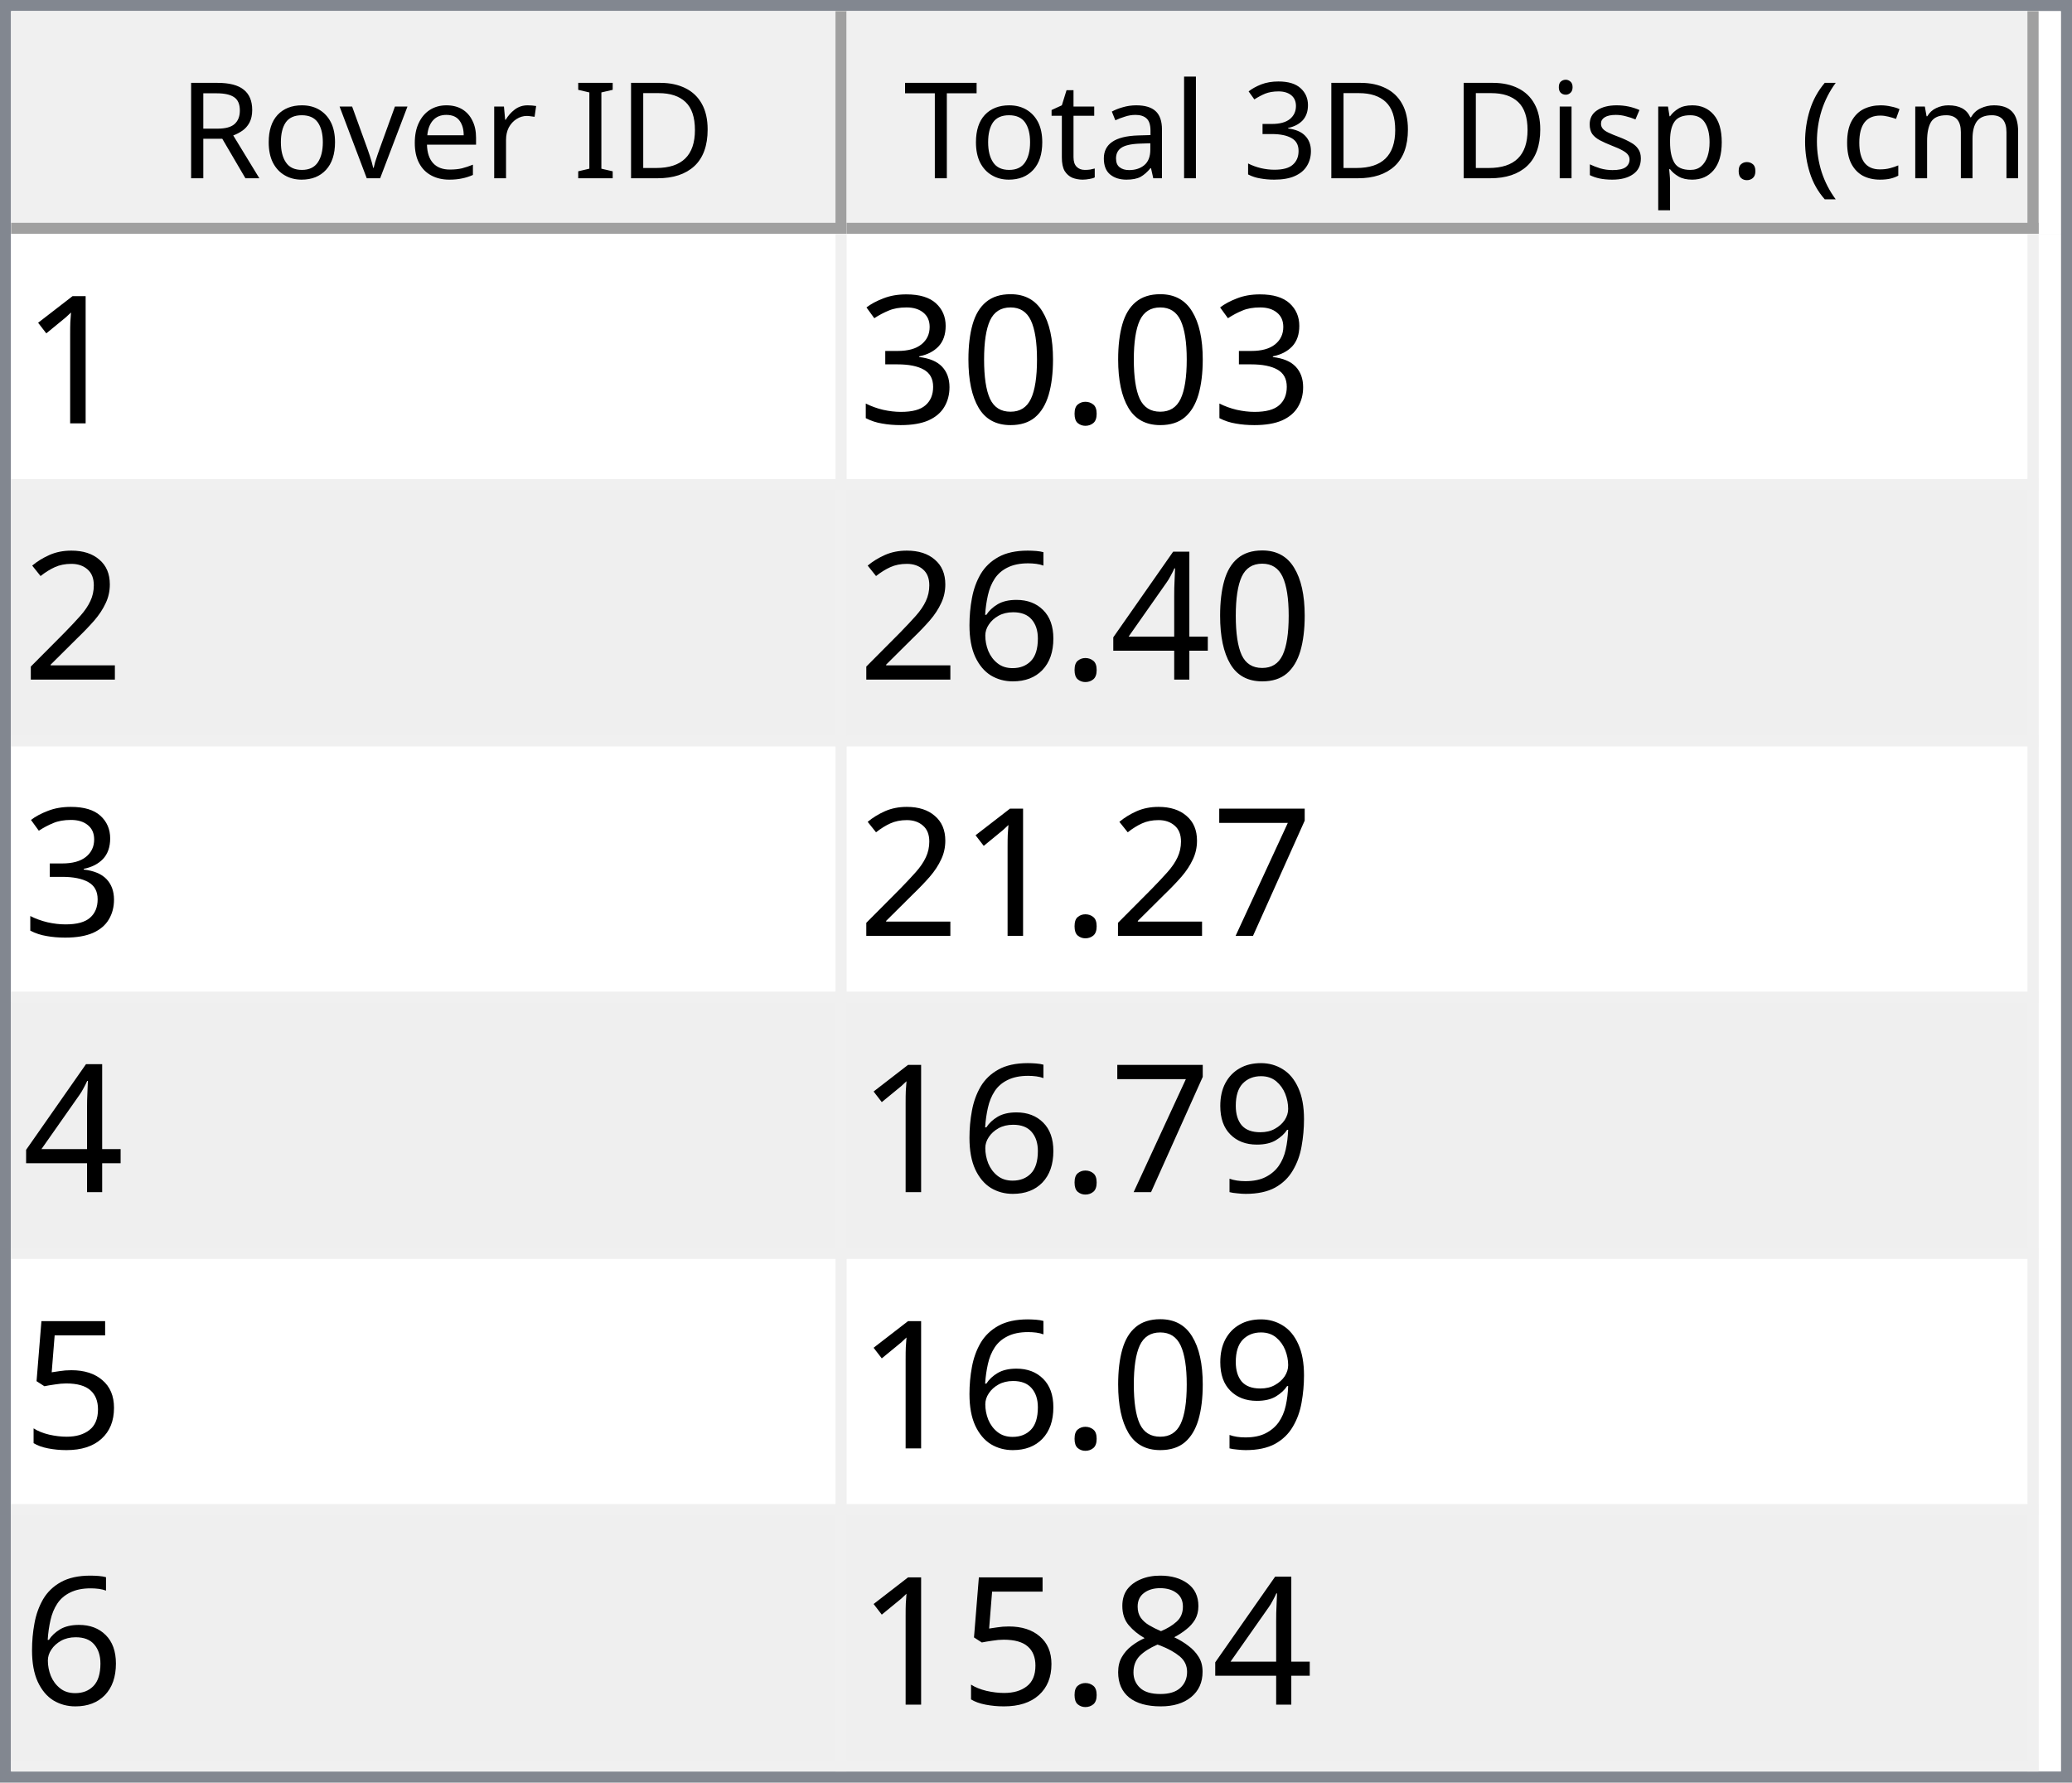
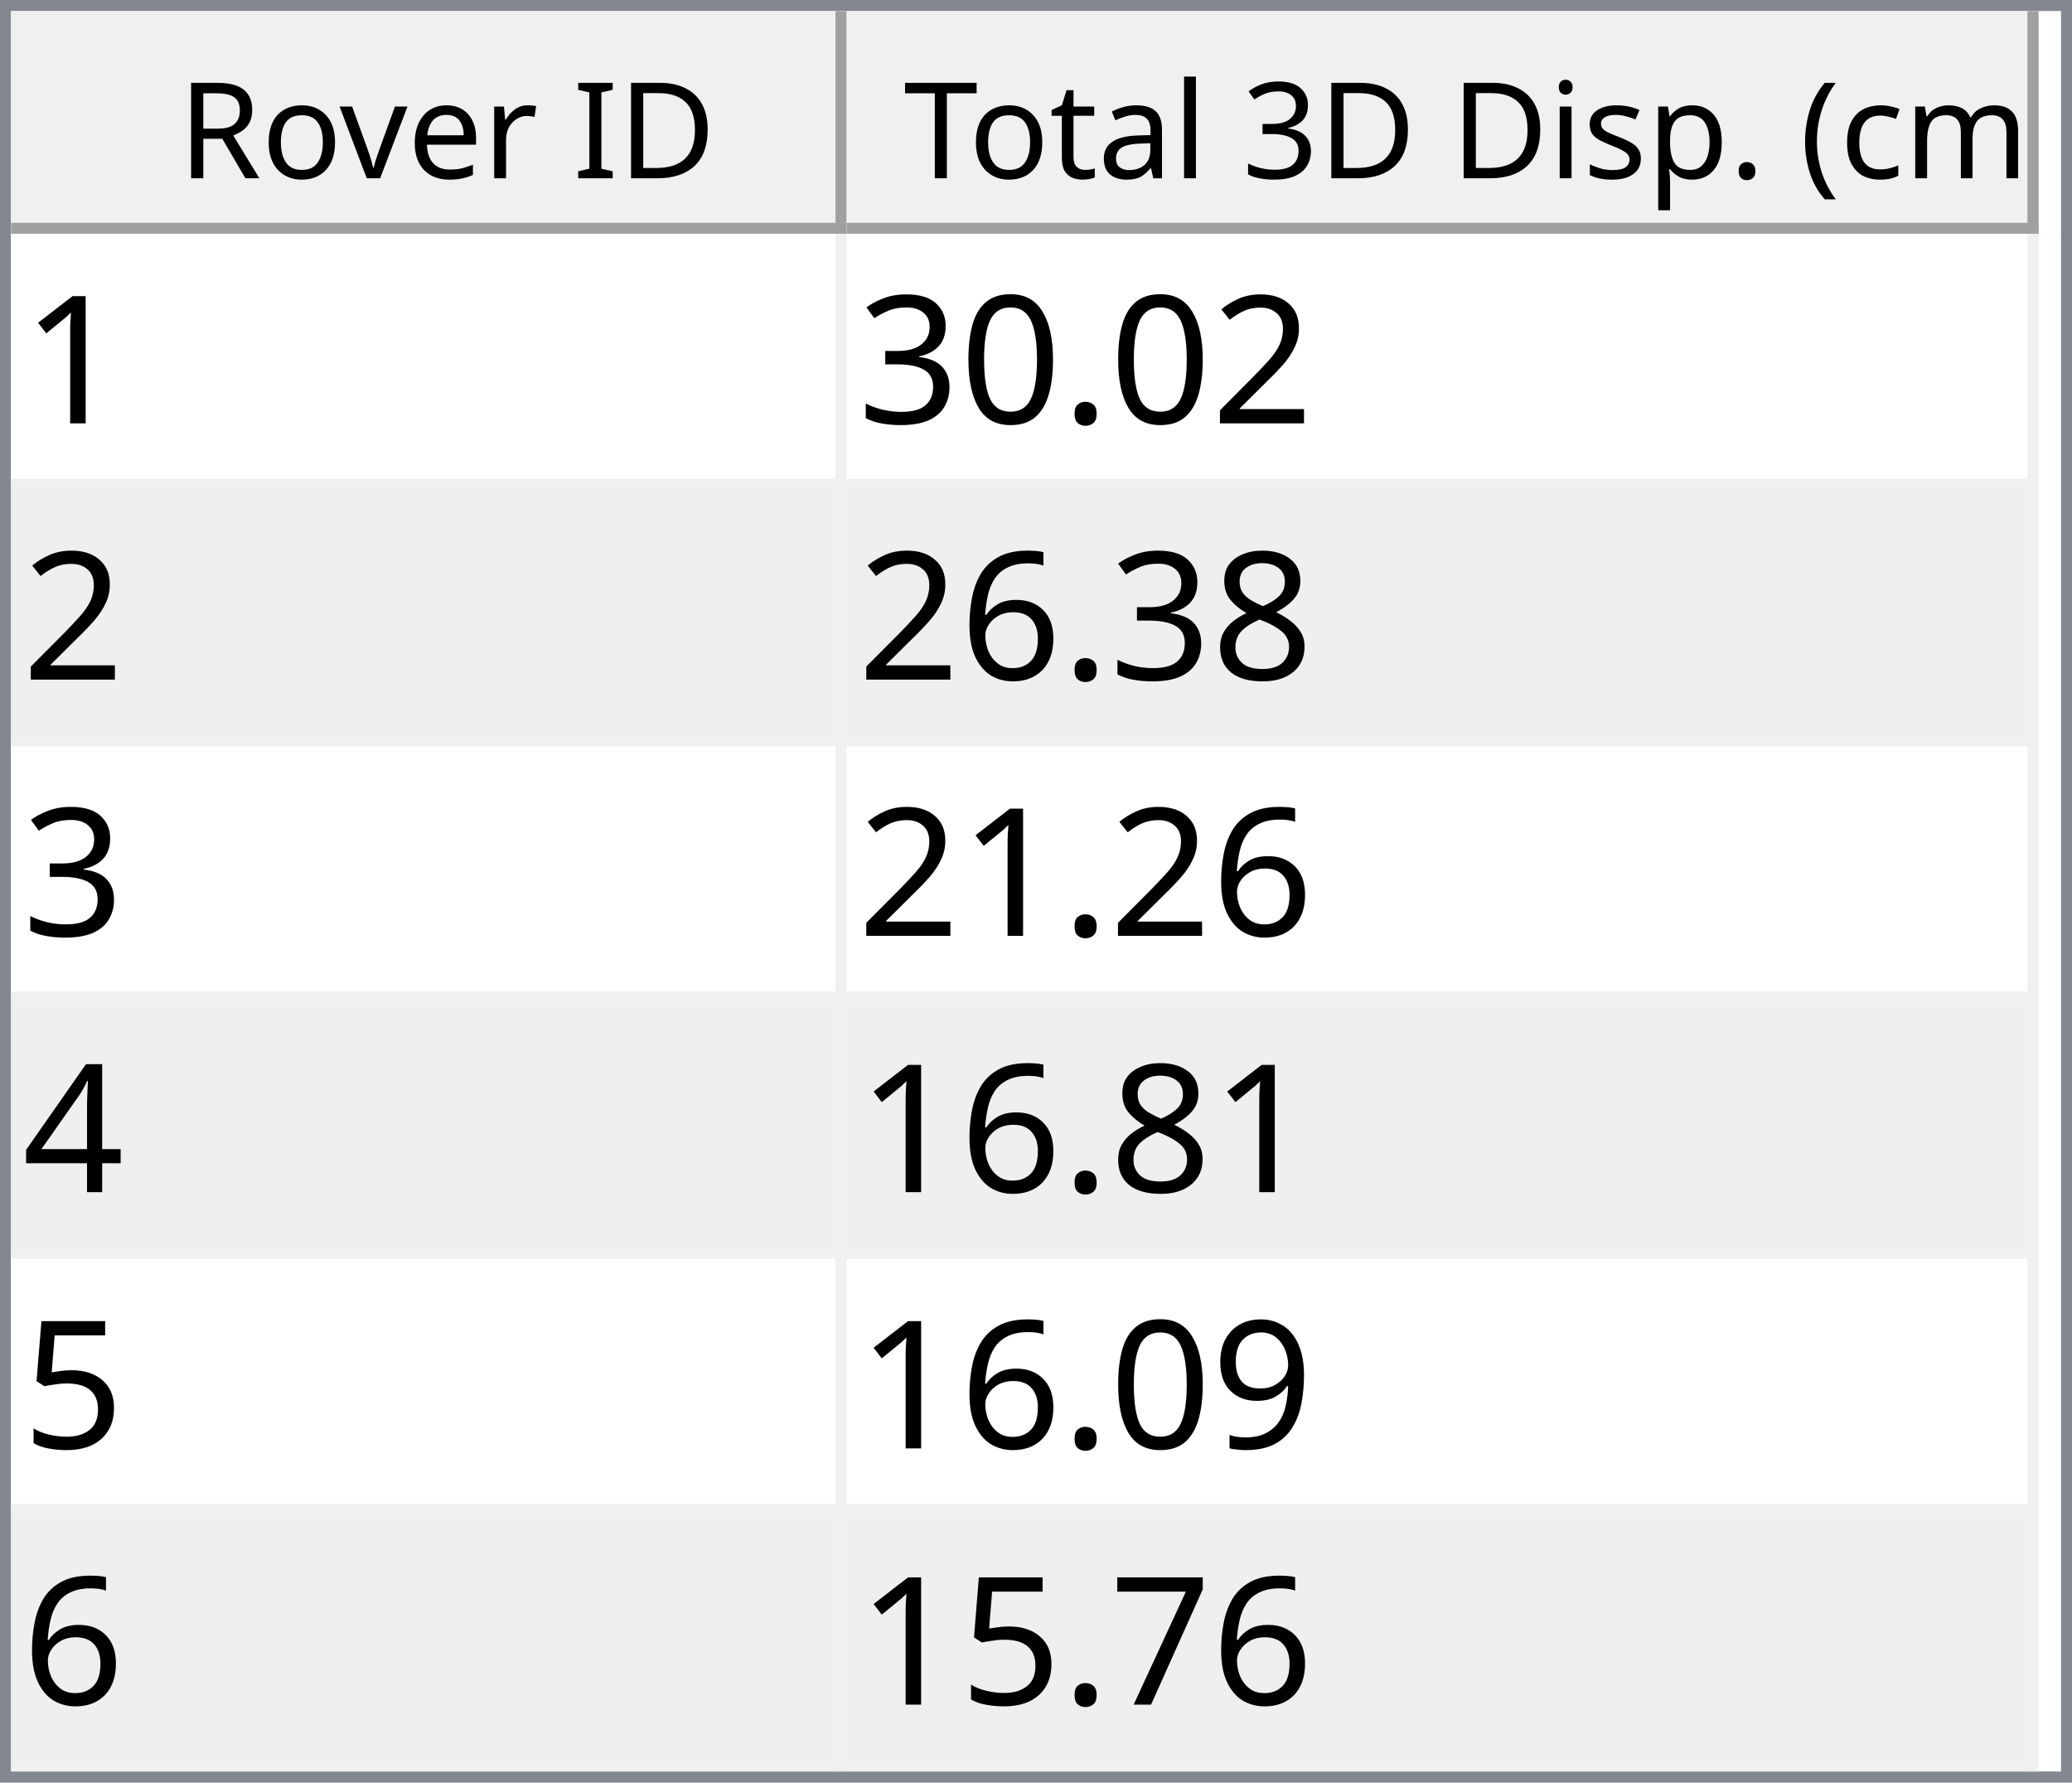
<svg xmlns="http://www.w3.org/2000/svg" style="fill-opacity:1; color-rendering:auto; color-interpolation:auto; text-rendering:auto; stroke:black; stroke-linecap:square; stroke-miterlimit:10; shape-rendering:auto; stroke-opacity:1; fill:black; stroke-dasharray:none; font-weight:normal; stroke-width:1; font-family:'Dialog'; font-style:normal; stroke-linejoin:miter; font-size:12px; stroke-dashoffset:0; image-rendering:auto;" width="186" height="160">
  <defs id="genericDefs" />
  <g>
    <defs id="defs1">
      <clipPath clipPathUnits="userSpaceOnUse" id="clipPath1">
        <path d="M0 0 L186 0 L186 160 L0 160 L0 0 Z" />
      </clipPath>
      <clipPath clipPathUnits="userSpaceOnUse" id="clipPath2">
        <path d="M0 0 L0 160 L186 160 L186 0 Z" />
      </clipPath>
      <clipPath clipPathUnits="userSpaceOnUse" id="clipPath3">
        <path d="M0 0 L0 20 L184 20 L184 0 Z" />
      </clipPath>
      <clipPath clipPathUnits="userSpaceOnUse" id="clipPath4">
        <path d="M0 0 L0 20 L75 20 L75 0 Z" />
      </clipPath>
      <clipPath clipPathUnits="userSpaceOnUse" id="clipPath5">
        <path d="M1 1 L1 19 L74 19 L74 1 Z" />
      </clipPath>
      <clipPath clipPathUnits="userSpaceOnUse" id="clipPath6">
        <path d="M0 0 L0 18 L73 18 L73 0 Z" />
      </clipPath>
      <clipPath clipPathUnits="userSpaceOnUse" id="clipPath7">
        <path d="M-0.5 -0.5 L-0.5 19.5 L74.5 19.5 L74.5 -0.5 Z" />
      </clipPath>
      <clipPath clipPathUnits="userSpaceOnUse" id="clipPath8">
        <path d="M0 0 L0 20 L107 20 L107 0 Z" />
      </clipPath>
      <clipPath clipPathUnits="userSpaceOnUse" id="clipPath9">
        <path d="M1 1 L1 19 L106 19 L106 1 Z" />
      </clipPath>
      <clipPath clipPathUnits="userSpaceOnUse" id="clipPath10">
        <path d="M0 0 L0 18 L105 18 L105 0 Z" />
      </clipPath>
      <clipPath clipPathUnits="userSpaceOnUse" id="clipPath11">
        <path d="M-0.5 -0.5 L-0.5 19.5 L106.5 19.5 L106.5 -0.5 Z" />
      </clipPath>
      <clipPath clipPathUnits="userSpaceOnUse" id="clipPath12">
        <path d="M0 0 L0 138 L184 138 L184 0 Z" />
      </clipPath>
      <clipPath clipPathUnits="userSpaceOnUse" id="clipPath13">
        <path d="M0 0 L0 138 L182 138 L182 0 Z" />
      </clipPath>
      <clipPath clipPathUnits="userSpaceOnUse" id="clipPath14">
        <path d="M-0.5 -0.5 L-0.5 137.5 L181.5 137.5 L181.5 -0.5 Z" />
      </clipPath>
      <clipPath clipPathUnits="userSpaceOnUse" id="clipPath15">
        <path d="M0 0 L0 22 L74 22 L74 0 Z" />
      </clipPath>
      <clipPath clipPathUnits="userSpaceOnUse" id="clipPath16">
        <path d="M0 0 L0 22 L106 22 L106 0 Z" />
      </clipPath>
      <font horiz-adv-x="64.551" id="font1">
        <font-face ascent="107.91" descent="25.098" units-per-em="100" style="font-style:normal; font-family:Segoe UI; font-weight:normal;" />
        <missing-glyph horiz-adv-x="64.551" d="M8.109 0 L8.109 68.266 L56.453 68.266 L56.453 0 L8.109 0 ZM15.328 7.234 L49.219 7.234 L49.219 61.031 L15.328 61.031 L15.328 7.234 Z" />
        <glyph unicode="D" horiz-adv-x="70.117" d="M9.188 0 L9.188 70.016 L28.516 70.016 Q65.531 70.016 65.531 35.891 Q65.531 19.672 55.25 9.836 Q44.969 0 27.734 0 L9.188 0 ZM17.391 62.594 L17.391 7.422 L27.828 7.422 Q41.609 7.422 49.273 14.797 Q56.938 22.172 56.938 35.688 Q56.938 62.594 28.328 62.594 L17.391 62.594 Z" />
        <glyph unicode="I" horiz-adv-x="26.611" d="M17.391 0 L9.188 0 L9.188 70.016 L17.391 70.016 L17.391 0 Z" />
        <glyph unicode=" " horiz-adv-x="27.393" d="" />
        <glyph unicode="r" horiz-adv-x="34.766" d="M34.188 41.891 Q32.078 43.5 28.125 43.5 Q23 43.5 19.555 38.672 Q16.109 33.844 16.109 25.484 L16.109 0 L8.109 0 L8.109 50 L16.109 50 L16.109 39.703 L16.312 39.703 Q18.016 44.969 21.531 47.922 Q25.047 50.875 29.391 50.875 Q32.516 50.875 34.188 50.203 L34.188 41.891 Z" />
        <glyph unicode="e" horiz-adv-x="52.295" d="M48.297 23 L12.984 23 Q13.188 14.656 17.484 10.109 Q21.781 5.562 29.297 5.562 Q37.75 5.562 44.828 11.141 L44.828 3.609 Q38.234 -1.172 27.391 -1.172 Q16.797 -1.172 10.742 5.641 Q4.688 12.453 4.688 24.812 Q4.688 36.469 11.305 43.82 Q17.922 51.172 27.734 51.172 Q37.547 51.172 42.922 44.828 Q48.297 38.484 48.297 27.203 L48.297 23 ZM40.094 29.781 Q40.047 36.719 36.75 40.578 Q33.453 44.438 27.594 44.438 Q21.922 44.438 17.969 40.383 Q14.016 36.328 13.094 29.781 L40.094 29.781 Z" />
        <glyph unicode="v" horiz-adv-x="47.9" d="M47.406 50 L27.484 0 L19.625 0 L0.688 50 L9.469 50 L22.172 13.672 Q23.578 9.672 23.922 6.688 L24.125 6.688 Q24.609 10.453 25.688 13.484 L38.969 50 L47.406 50 Z" />
        <glyph unicode="o" horiz-adv-x="58.594" d="M29 -1.172 Q17.922 -1.172 11.305 5.836 Q4.688 12.844 4.688 24.422 Q4.688 37.016 11.57 44.094 Q18.453 51.172 30.172 51.172 Q41.359 51.172 47.633 44.289 Q53.906 37.406 53.906 25.203 Q53.906 13.234 47.141 6.031 Q40.375 -1.172 29 -1.172 ZM29.594 44.438 Q21.875 44.438 17.383 39.188 Q12.891 33.938 12.891 24.703 Q12.891 15.828 17.43 10.695 Q21.969 5.562 29.594 5.562 Q37.359 5.562 41.531 10.594 Q45.703 15.625 45.703 24.906 Q45.703 34.281 41.531 39.359 Q37.359 44.438 29.594 44.438 Z" />
        <glyph unicode="R" horiz-adv-x="59.814" d="M59.375 0 L49.609 0 L37.891 19.625 Q36.281 22.359 34.766 24.289 Q33.25 26.219 31.664 27.438 Q30.078 28.656 28.25 29.219 Q26.422 29.781 24.125 29.781 L17.391 29.781 L17.391 0 L9.188 0 L9.188 70.016 L30.078 70.016 Q34.672 70.016 38.555 68.867 Q42.438 67.719 45.289 65.375 Q48.141 63.031 49.758 59.547 Q51.375 56.062 51.375 51.375 Q51.375 47.703 50.273 44.656 Q49.172 41.609 47.148 39.211 Q45.125 36.812 42.266 35.133 Q39.406 33.453 35.844 32.516 L35.844 32.328 Q37.594 31.547 38.891 30.547 Q40.188 29.547 41.359 28.18 Q42.531 26.812 43.68 25.078 Q44.828 23.344 46.234 21.047 L59.375 0 ZM17.391 62.594 L17.391 37.203 L28.516 37.203 Q31.594 37.203 34.203 38.133 Q36.812 39.062 38.719 40.797 Q40.625 42.531 41.703 45.047 Q42.781 47.562 42.781 50.688 Q42.781 56.297 39.141 59.445 Q35.5 62.594 28.609 62.594 L17.391 62.594 Z" />
        <glyph unicode=")" horiz-adv-x="30.176" d="M8.297 -15.922 L1.172 -15.922 Q16.406 2.344 16.406 26.812 Q16.406 51.469 1.078 70.016 L8.297 70.016 Q23.531 52.156 23.531 26.703 Q23.531 1.375 8.297 -15.922 Z" />
        <glyph unicode="m" horiz-adv-x="86.133" d="M79.109 0 L71.094 0 L71.094 28.719 Q71.094 37.016 68.531 40.727 Q65.969 44.438 59.906 44.438 Q54.781 44.438 51.195 39.75 Q47.609 35.062 47.609 28.516 L47.609 0 L39.594 0 L39.594 29.688 Q39.594 44.438 28.219 44.438 Q22.953 44.438 19.531 40.016 Q16.109 35.594 16.109 28.516 L16.109 0 L8.109 0 L8.109 50 L16.109 50 L16.109 42.094 L16.312 42.094 Q21.625 51.172 31.844 51.172 Q36.969 51.172 40.773 48.312 Q44.578 45.453 46 40.828 Q51.562 51.172 62.594 51.172 Q79.109 51.172 79.109 30.812 L79.109 0 Z" />
        <glyph unicode="c" horiz-adv-x="46.191" d="M42.188 2.297 Q36.422 -1.172 28.516 -1.172 Q17.828 -1.172 11.258 5.789 Q4.688 12.75 4.688 23.828 Q4.688 36.188 11.766 43.68 Q18.844 51.172 30.672 51.172 Q37.25 51.172 42.281 48.734 L42.281 40.531 Q36.719 44.438 30.375 44.438 Q22.703 44.438 17.797 38.945 Q12.891 33.453 12.891 24.516 Q12.891 15.719 17.508 10.641 Q22.125 5.562 29.891 5.562 Q36.422 5.562 42.188 9.906 L42.188 2.297 Z" />
        <glyph unicode="(" horiz-adv-x="30.176" d="M29.109 -15.922 L21.969 -15.922 Q6.844 1.375 6.844 26.703 Q6.844 52.156 21.969 70.016 L29.203 70.016 Q13.875 51.469 13.875 26.812 Q13.875 2.344 29.109 -15.922 Z" />
        <glyph unicode="." horiz-adv-x="21.68" d="M10.891 -1.078 Q8.641 -1.078 7.055 0.539 Q5.469 2.156 5.469 4.391 Q5.469 6.641 7.055 8.273 Q8.641 9.906 10.891 9.906 Q13.188 9.906 14.797 8.273 Q16.406 6.641 16.406 4.391 Q16.406 2.156 14.797 0.539 Q13.188 -1.078 10.891 -1.078 Z" />
        <glyph unicode="p" horiz-adv-x="58.789" d="M16.312 7.234 L16.109 7.234 L16.109 -23 L8.109 -23 L8.109 50 L16.109 50 L16.109 41.219 L16.312 41.219 Q22.219 51.172 33.594 51.172 Q43.266 51.172 48.688 44.461 Q54.109 37.75 54.109 26.469 Q54.109 13.922 48 6.375 Q41.891 -1.172 31.297 -1.172 Q21.578 -1.172 16.312 7.234 ZM16.109 27.391 L16.109 20.406 Q16.109 14.203 20.141 9.883 Q24.172 5.562 30.375 5.562 Q37.641 5.562 41.773 11.133 Q45.906 16.703 45.906 26.609 Q45.906 34.969 42.047 39.703 Q38.188 44.438 31.594 44.438 Q24.609 44.438 20.359 39.578 Q16.109 34.719 16.109 27.391 Z" />
        <glyph unicode="s" horiz-adv-x="42.432" d="M5.078 1.812 L5.078 10.406 Q11.625 5.562 19.484 5.562 Q30.031 5.562 30.031 12.594 Q30.031 14.594 29.125 15.992 Q28.219 17.391 26.68 18.461 Q25.141 19.531 23.07 20.383 Q21 21.234 18.609 22.172 Q15.281 23.484 12.766 24.828 Q10.25 26.172 8.57 27.859 Q6.891 29.547 6.031 31.695 Q5.172 33.844 5.172 36.719 Q5.172 40.234 6.789 42.945 Q8.406 45.656 11.086 47.484 Q13.766 49.312 17.211 50.242 Q20.656 51.172 24.312 51.172 Q30.812 51.172 35.938 48.922 L35.938 40.828 Q30.422 44.438 23.25 44.438 Q21 44.438 19.195 43.922 Q17.391 43.406 16.094 42.477 Q14.797 41.547 14.086 40.258 Q13.375 38.969 13.375 37.406 Q13.375 35.453 14.086 34.133 Q14.797 32.812 16.164 31.789 Q17.531 30.766 19.484 29.938 Q21.438 29.109 23.922 28.125 Q27.25 26.859 29.883 25.516 Q32.516 24.172 34.375 22.484 Q36.234 20.797 37.234 18.602 Q38.234 16.406 38.234 13.375 Q38.234 9.672 36.602 6.938 Q34.969 4.203 32.234 2.398 Q29.5 0.594 25.93 -0.289 Q22.359 -1.172 18.453 -1.172 Q10.75 -1.172 5.078 1.812 Z" />
        <glyph unicode="i" horiz-adv-x="24.219" d="M12.203 62.703 Q10.062 62.703 8.547 64.164 Q7.031 65.625 7.031 67.875 Q7.031 70.125 8.547 71.609 Q10.062 73.094 12.203 73.094 Q14.406 73.094 15.945 71.609 Q17.484 70.125 17.484 67.875 Q17.484 65.719 15.945 64.211 Q14.406 62.703 12.203 62.703 ZM16.109 0 L8.109 0 L8.109 50 L16.109 50 L16.109 0 Z" />
        <glyph unicode="3" horiz-adv-x="53.906" d="M46.531 19.828 Q46.531 15.094 44.75 11.211 Q42.969 7.328 39.719 4.57 Q36.469 1.812 31.93 0.297 Q27.391 -1.219 21.922 -1.219 Q11.922 -1.219 6 2.594 L6 11.188 Q13.094 5.609 22.219 5.609 Q25.875 5.609 28.828 6.539 Q31.781 7.469 33.906 9.227 Q36.031 10.984 37.18 13.477 Q38.328 15.969 38.328 19.094 Q38.328 32.812 18.797 32.812 L12.984 32.812 L12.984 39.594 L18.5 39.594 Q35.797 39.594 35.797 52.484 Q35.797 64.406 22.609 64.406 Q15.188 64.406 8.688 59.422 L8.688 67.188 Q15.375 71.188 24.609 71.188 Q29 71.188 32.57 69.969 Q36.141 68.75 38.68 66.555 Q41.219 64.359 42.609 61.281 Q44 58.203 44 54.5 Q44 40.672 30.031 36.719 L30.031 36.531 Q33.594 36.141 36.625 34.797 Q39.656 33.453 41.852 31.305 Q44.047 29.156 45.289 26.25 Q46.531 23.344 46.531 19.828 Z" />
        <glyph unicode="l" horiz-adv-x="24.219" d="M16.109 0 L8.109 0 L8.109 74.031 L16.109 74.031 L16.109 0 Z" />
        <glyph unicode="a" horiz-adv-x="50.879" d="M43.891 0 L35.891 0 L35.891 7.812 L35.688 7.812 Q30.469 -1.172 20.312 -1.172 Q12.844 -1.172 8.617 2.781 Q4.391 6.734 4.391 13.281 Q4.391 27.297 20.906 29.594 L35.891 31.688 Q35.891 44.438 25.594 44.438 Q16.547 44.438 9.281 38.281 L9.281 46.484 Q16.656 51.172 26.266 51.172 Q43.891 51.172 43.891 32.516 L43.891 0 ZM35.891 25.297 L23.828 23.641 Q18.266 22.859 15.43 20.875 Q12.594 18.891 12.594 13.875 Q12.594 10.203 15.211 7.883 Q17.828 5.562 22.172 5.562 Q28.125 5.562 32.008 9.742 Q35.891 13.922 35.891 20.312 L35.891 25.297 Z" />
        <glyph unicode="t" horiz-adv-x="33.887" d="M31.297 0.484 Q28.469 -1.078 23.828 -1.078 Q10.688 -1.078 10.688 13.578 L10.688 43.172 L2.094 43.172 L2.094 50 L10.688 50 L10.688 62.203 L18.703 64.797 L18.703 50 L31.297 50 L31.297 43.172 L18.703 43.172 L18.703 14.984 Q18.703 9.969 20.414 7.82 Q22.125 5.672 26.078 5.672 Q29.109 5.672 31.297 7.328 L31.297 0.484 Z" />
        <glyph unicode="T" horiz-adv-x="52.393" d="M50.594 62.594 L30.375 62.594 L30.375 0 L22.172 0 L22.172 62.594 L2 62.594 L2 70.016 L50.594 70.016 L50.594 62.594 Z" />
      </font>
      <font horiz-adv-x="75.0" id="font2">
        <font-face ascent="100.537" descent="21.973" units-per-em="100" style="font-style:normal; font-family:sans-serif; font-weight:normal;" />
        <missing-glyph horiz-adv-x="75.0" d="M12.5 0 L12.5 62.5 L62.5 62.5 L62.5 0 L12.5 0 ZM14.062 1.562 L60.938 1.562 L60.938 60.938 L14.062 60.938 L14.062 1.562 Z" />
        <glyph unicode="1" horiz-adv-x="55.615" d="M37.25 0 L28.469 0 L28.469 56 Q25.297 52.984 20.141 49.953 Q14.984 46.922 10.891 45.406 L10.891 53.906 Q18.266 57.375 23.781 62.305 Q29.297 67.234 31.594 71.875 L37.25 71.875 L37.25 0 Z" />
+         <glyph unicode="2" horiz-adv-x="55.615" d="M50.344 8.453 L50.344 0 L3.031 0 Q2.938 3.172 4.047 6.109 Q5.859 10.938 9.836 15.625 Q13.812 20.312 21.344 26.469 Q33.016 36.031 37.117 41.625 Q41.219 47.219 41.219 52.203 Q41.219 57.422 37.477 61.008 Q33.734 64.594 27.734 64.594 Q21.391 64.594 17.578 60.789 Q13.766 56.984 13.719 50.25 L4.688 51.172 Q5.609 61.281 11.664 66.578 Q17.719 71.875 27.938 71.875 Q38.234 71.875 44.242 66.164 Q50.25 60.453 50.25 52 Q50.25 47.703 48.492 43.555 Q46.734 39.406 42.656 34.812 Q38.578 30.219 29.109 22.219 Q21.188 15.578 18.945 13.211 Q16.703 10.844 15.234 8.453 L50.344 8.453 Z" />
        <glyph unicode="." horiz-adv-x="27.783" d="M9.078 0 L9.078 10.016 L19.094 10.016 L19.094 0 L9.078 0 Z" />
        <glyph unicode="0" horiz-adv-x="55.615" d="M4.156 35.297 Q4.156 48 6.766 55.742 Q9.375 63.484 14.523 67.68 Q19.672 71.875 27.484 71.875 Q33.25 71.875 37.594 69.555 Q41.938 67.234 44.773 62.867 Q47.609 58.5 49.219 52.227 Q50.828 45.953 50.828 35.297 Q50.828 22.703 48.242 14.969 Q45.656 7.234 40.508 3.008 Q35.359 -1.219 27.484 -1.219 Q17.141 -1.219 11.234 6.203 Q4.156 15.141 4.156 35.297 ZM13.188 35.297 Q13.188 17.672 17.312 11.836 Q21.438 6 27.484 6 Q33.547 6 37.672 11.859 Q41.797 17.719 41.797 35.297 Q41.797 52.984 37.672 58.789 Q33.547 64.594 27.391 64.594 Q21.344 64.594 17.719 59.469 Q13.188 52.938 13.188 35.297 Z" />
        <glyph unicode="3" horiz-adv-x="55.615" d="M4.203 18.891 L12.984 20.062 Q14.5 12.594 18.141 9.297 Q21.781 6 27 6 Q33.203 6 37.477 10.297 Q41.75 14.594 41.75 20.953 Q41.75 27 37.797 30.93 Q33.844 34.859 27.734 34.859 Q25.25 34.859 21.531 33.891 L22.516 41.609 Q23.391 41.5 23.922 41.5 Q29.547 41.5 34.039 44.43 Q38.531 47.359 38.531 53.469 Q38.531 58.297 35.258 61.477 Q31.984 64.656 26.812 64.656 Q21.688 64.656 18.266 61.43 Q14.844 58.203 13.875 51.766 L5.078 53.328 Q6.688 62.156 12.398 67.016 Q18.109 71.875 26.609 71.875 Q32.469 71.875 37.398 69.359 Q42.328 66.844 44.945 62.5 Q47.562 58.156 47.562 53.266 Q47.562 48.641 45.07 44.828 Q42.578 41.016 37.703 38.766 Q44.047 37.312 47.562 32.695 Q51.078 28.078 51.078 21.141 Q51.078 11.766 44.242 5.25 Q37.406 -1.266 26.953 -1.266 Q17.531 -1.266 11.305 4.352 Q5.078 9.969 4.203 18.891 Z" />
-         <glyph unicode="2" horiz-adv-x="55.615" d="M50.344 8.453 L50.344 0 L3.031 0 Q2.938 3.172 4.047 6.109 Q5.859 10.938 9.836 15.625 Q13.812 20.312 21.344 26.469 Q33.016 36.031 37.117 41.625 Q41.219 47.219 41.219 52.203 Q41.219 57.422 37.477 61.008 Q33.734 64.594 27.734 64.594 Q21.391 64.594 17.578 60.789 Q13.766 56.984 13.719 50.25 L4.688 51.172 Q5.609 61.281 11.664 66.578 Q17.719 71.875 27.938 71.875 Q38.234 71.875 44.242 66.164 Q50.25 60.453 50.25 52 Q50.25 47.703 48.492 43.555 Q46.734 39.406 42.656 34.812 Q38.578 30.219 29.109 22.219 Q21.188 15.578 18.945 13.211 Q16.703 10.844 15.234 8.453 L50.344 8.453 Z" />
+         <glyph unicode="8" horiz-adv-x="55.615" d="M17.672 38.812 Q12.203 40.828 9.57 44.539 Q6.938 48.25 6.938 53.422 Q6.938 61.234 12.555 66.555 Q18.172 71.875 27.484 71.875 Q36.859 71.875 42.578 66.43 Q48.297 60.984 48.297 53.172 Q48.297 48.188 45.68 44.508 Q43.062 40.828 37.75 38.812 Q44.344 36.672 47.781 31.883 Q51.219 27.094 51.219 20.453 Q51.219 11.281 44.727 5.031 Q38.234 -1.219 27.641 -1.219 Q17.047 -1.219 10.547 5.055 Q4.047 11.328 4.047 20.703 Q4.047 27.688 7.594 32.398 Q11.141 37.109 17.672 38.812 ZM15.922 53.719 Q15.922 48.641 19.195 45.414 Q22.469 42.188 27.688 42.188 Q32.766 42.188 36.016 45.383 Q39.266 48.578 39.266 53.219 Q39.266 58.062 35.914 61.359 Q32.562 64.656 27.594 64.656 Q22.562 64.656 19.242 61.43 Q15.922 58.203 15.922 53.719 ZM13.094 20.656 Q13.094 16.891 14.875 13.375 Q16.656 9.859 20.172 7.93 Q23.688 6 27.734 6 Q34.031 6 38.133 10.055 Q42.234 14.109 42.234 20.359 Q42.234 26.703 38.016 30.859 Q33.797 35.016 27.438 35.016 Q21.234 35.016 17.164 30.914 Q13.094 26.812 13.094 20.656 Z" />
+         <glyph unicode="6" horiz-adv-x="55.615" d="M49.75 54.047 L41.016 53.375 Q39.844 58.547 37.703 60.891 Q34.125 64.656 28.906 64.656 Q24.703 64.656 21.531 62.312 Q17.391 59.281 14.992 53.469 Q12.594 47.656 12.5 36.922 Q15.672 41.75 20.266 44.094 Q24.859 46.438 29.891 46.438 Q38.672 46.438 44.852 39.969 Q51.031 33.5 51.031 23.25 Q51.031 16.5 48.125 10.719 Q45.219 4.938 40.141 1.859 Q35.062 -1.219 28.609 -1.219 Q17.625 -1.219 10.695 6.859 Q3.766 14.938 3.766 33.5 Q3.766 54.25 11.422 63.672 Q18.109 71.875 29.438 71.875 Q37.891 71.875 43.289 67.141 Q48.688 62.406 49.75 54.047 ZM13.875 23.188 Q13.875 18.656 15.797 14.508 Q17.719 10.359 21.188 8.18 Q24.656 6 28.469 6 Q34.031 6 38.039 10.492 Q42.047 14.984 42.047 22.703 Q42.047 30.125 38.086 34.398 Q34.125 38.672 28.125 38.672 Q22.172 38.672 18.023 34.398 Q13.875 30.125 13.875 23.188 Z" />
        <glyph unicode="4" horiz-adv-x="55.615" d="M32.328 0 L32.328 17.141 L1.266 17.141 L1.266 25.203 L33.938 71.578 L41.109 71.578 L41.109 25.203 L50.781 25.203 L50.781 17.141 L41.109 17.141 L41.109 0 L32.328 0 ZM32.328 25.203 L32.328 57.469 L9.906 25.203 L32.328 25.203 Z" />
-         <glyph unicode="6" horiz-adv-x="55.615" d="M49.75 54.047 L41.016 53.375 Q39.844 58.547 37.703 60.891 Q34.125 64.656 28.906 64.656 Q24.703 64.656 21.531 62.312 Q17.391 59.281 14.992 53.469 Q12.594 47.656 12.5 36.922 Q15.672 41.75 20.266 44.094 Q24.859 46.438 29.891 46.438 Q38.672 46.438 44.852 39.969 Q51.031 33.5 51.031 23.25 Q51.031 16.5 48.125 10.719 Q45.219 4.938 40.141 1.859 Q35.062 -1.219 28.609 -1.219 Q17.625 -1.219 10.695 6.859 Q3.766 14.938 3.766 33.5 Q3.766 54.25 11.422 63.672 Q18.109 71.875 29.438 71.875 Q37.891 71.875 43.289 67.141 Q48.688 62.406 49.75 54.047 ZM13.875 23.188 Q13.875 18.656 15.797 14.508 Q17.719 10.359 21.188 8.18 Q24.656 6 28.469 6 Q34.031 6 38.039 10.492 Q42.047 14.984 42.047 22.703 Q42.047 30.125 38.086 34.398 Q34.125 38.672 28.125 38.672 Q22.172 38.672 18.023 34.398 Q13.875 30.125 13.875 23.188 Z" />
+         <glyph unicode="5" horiz-adv-x="55.615" d="M4.156 18.75 L13.375 19.531 Q14.406 12.797 18.141 9.398 Q21.875 6 27.156 6 Q33.5 6 37.891 10.789 Q42.281 15.578 42.281 23.484 Q42.281 31 38.062 35.352 Q33.844 39.703 27 39.703 Q22.75 39.703 19.336 37.773 Q15.922 35.844 13.969 32.766 L5.719 33.844 L12.641 70.609 L48.25 70.609 L48.25 62.203 L19.672 62.203 L15.828 42.969 Q22.266 47.469 29.344 47.469 Q38.719 47.469 45.164 40.969 Q51.609 34.469 51.609 24.266 Q51.609 14.547 45.953 7.469 Q39.062 -1.219 27.156 -1.219 Q17.391 -1.219 11.211 4.25 Q5.031 9.719 4.156 18.75 Z" />
+         <glyph unicode="9" horiz-adv-x="55.615" d="M5.469 16.547 L13.922 17.328 Q14.984 11.375 18.016 8.688 Q21.047 6 25.781 6 Q29.828 6 32.883 7.859 Q35.938 9.719 37.891 12.82 Q39.844 15.922 41.164 21.195 Q42.484 26.469 42.484 31.938 Q42.484 32.516 42.438 33.688 Q39.797 29.5 35.234 26.883 Q30.672 24.266 25.344 24.266 Q16.453 24.266 10.305 30.711 Q4.156 37.156 4.156 47.703 Q4.156 58.594 10.578 65.234 Q17 71.875 26.656 71.875 Q33.641 71.875 39.43 68.117 Q45.219 64.359 48.219 57.398 Q51.219 50.438 51.219 37.25 Q51.219 23.531 48.242 15.406 Q45.266 7.281 39.383 3.031 Q33.5 -1.219 25.594 -1.219 Q17.188 -1.219 11.867 3.445 Q6.547 8.109 5.469 16.547 ZM41.453 48.141 Q41.453 55.719 37.43 60.156 Q33.406 64.594 27.734 64.594 Q21.875 64.594 17.531 59.812 Q13.188 55.031 13.188 47.406 Q13.188 40.578 17.312 36.305 Q21.438 32.031 27.484 32.031 Q33.594 32.031 37.523 36.305 Q41.453 40.578 41.453 48.141 Z" />
        <glyph unicode="7" horiz-adv-x="55.615" d="M4.734 62.203 L4.734 70.656 L51.078 70.656 L51.078 63.812 Q44.234 56.547 37.523 44.484 Q30.812 32.422 27.156 19.672 Q24.516 10.688 23.781 0 L14.75 0 Q14.891 8.453 18.062 20.414 Q21.234 32.375 27.172 43.484 Q33.109 54.594 39.797 62.203 L4.734 62.203 Z" />
-         <glyph unicode="9" horiz-adv-x="55.615" d="M5.469 16.547 L13.922 17.328 Q14.984 11.375 18.016 8.688 Q21.047 6 25.781 6 Q29.828 6 32.883 7.859 Q35.938 9.719 37.891 12.82 Q39.844 15.922 41.164 21.195 Q42.484 26.469 42.484 31.938 Q42.484 32.516 42.438 33.688 Q39.797 29.5 35.234 26.883 Q30.672 24.266 25.344 24.266 Q16.453 24.266 10.305 30.711 Q4.156 37.156 4.156 47.703 Q4.156 58.594 10.578 65.234 Q17 71.875 26.656 71.875 Q33.641 71.875 39.43 68.117 Q45.219 64.359 48.219 57.398 Q51.219 50.438 51.219 37.25 Q51.219 23.531 48.242 15.406 Q45.266 7.281 39.383 3.031 Q33.5 -1.219 25.594 -1.219 Q17.188 -1.219 11.867 3.445 Q6.547 8.109 5.469 16.547 ZM41.453 48.141 Q41.453 55.719 37.43 60.156 Q33.406 64.594 27.734 64.594 Q21.875 64.594 17.531 59.812 Q13.188 55.031 13.188 47.406 Q13.188 40.578 17.312 36.305 Q21.438 32.031 27.484 32.031 Q33.594 32.031 37.523 36.305 Q41.453 40.578 41.453 48.141 Z" />
-         <glyph unicode="5" horiz-adv-x="55.615" d="M4.156 18.75 L13.375 19.531 Q14.406 12.797 18.141 9.398 Q21.875 6 27.156 6 Q33.5 6 37.891 10.789 Q42.281 15.578 42.281 23.484 Q42.281 31 38.062 35.352 Q33.844 39.703 27 39.703 Q22.75 39.703 19.336 37.773 Q15.922 35.844 13.969 32.766 L5.719 33.844 L12.641 70.609 L48.25 70.609 L48.25 62.203 L19.672 62.203 L15.828 42.969 Q22.266 47.469 29.344 47.469 Q38.719 47.469 45.164 40.969 Q51.609 34.469 51.609 24.266 Q51.609 14.547 45.953 7.469 Q39.062 -1.219 27.156 -1.219 Q17.391 -1.219 11.211 4.25 Q5.031 9.719 4.156 18.75 Z" />
-         <glyph unicode="8" horiz-adv-x="55.615" d="M17.672 38.812 Q12.203 40.828 9.57 44.539 Q6.938 48.25 6.938 53.422 Q6.938 61.234 12.555 66.555 Q18.172 71.875 27.484 71.875 Q36.859 71.875 42.578 66.43 Q48.297 60.984 48.297 53.172 Q48.297 48.188 45.68 44.508 Q43.062 40.828 37.75 38.812 Q44.344 36.672 47.781 31.883 Q51.219 27.094 51.219 20.453 Q51.219 11.281 44.727 5.031 Q38.234 -1.219 27.641 -1.219 Q17.047 -1.219 10.547 5.055 Q4.047 11.328 4.047 20.703 Q4.047 27.688 7.594 32.398 Q11.141 37.109 17.672 38.812 ZM15.922 53.719 Q15.922 48.641 19.195 45.414 Q22.469 42.188 27.688 42.188 Q32.766 42.188 36.016 45.383 Q39.266 48.578 39.266 53.219 Q39.266 58.062 35.914 61.359 Q32.562 64.656 27.594 64.656 Q22.562 64.656 19.242 61.43 Q15.922 58.203 15.922 53.719 ZM13.094 20.656 Q13.094 16.891 14.875 13.375 Q16.656 9.859 20.172 7.93 Q23.688 6 27.734 6 Q34.031 6 38.133 10.055 Q42.234 14.109 42.234 20.359 Q42.234 26.703 38.016 30.859 Q33.797 35.016 27.438 35.016 Q21.234 35.016 17.164 30.914 Q13.094 26.812 13.094 20.656 Z" />
      </font>
    </defs>
    <g style="fill:white; stroke:white;">
      <rect x="0" y="0" width="186" style="clip-path:url(#clipPath1); stroke:none;" height="160" />
    </g>
    <g style="fill:white; text-rendering:optimizeSpeed; color-rendering:optimizeSpeed; image-rendering:optimizeSpeed; shape-rendering:crispEdges; stroke:white; color-interpolation:sRGB;">
      <rect x="0" width="186" height="160" y="0" style="stroke:none;" />
      <path style="stroke:none;" d="M0 160 L186 160 L186 0 L0 0 Z" />
    </g>
    <g style="fill:rgb(240,240,240); font-family:'Segoe UI'; stroke:rgb(240,240,240);">
      <rect x="0" y="0" width="186" style="clip-path:url(#clipPath2); stroke:none;" height="160" />
    </g>
    <g style="fill:rgb(130,135,144); font-family:'Segoe UI'; stroke:rgb(130,135,144);">
      <path d="M0 0 L186 0 L186 160 L0 160 L0 0 ZM1 1 L185 1 L185 159 L1 159 L1 1 Z" style="fill-rule:evenodd; clip-path:url(#clipPath2); stroke:none;" />
    </g>
    <g style="fill:white; font-family:'Segoe UI'; stroke:white;" transform="translate(1,1)">
      <rect x="0" y="0" width="184" style="clip-path:url(#clipPath3); stroke:none;" height="20" />
    </g>
    <g style="fill:rgb(240,240,240); font-family:'Segoe UI'; stroke:rgb(240,240,240);" transform="translate(1,1)">
      <rect x="0" y="0" width="75" style="clip-path:url(#clipPath4); stroke:none;" height="20" />
    </g>
    <g style="font-family:'Segoe UI';" transform="translate(2,2)">
      <text x="14" xml:space="preserve" y="14" style="clip-path:url(#clipPath6); stroke:none;">Rover ID</text>
    </g>
    <g style="fill:rgb(160,160,160); font-family:'Segoe UI'; stroke:rgb(160,160,160); stroke-linejoin:bevel;" transform="translate(1.5,1.5)">
      <line x1="74" x2="74" y1="0" style="fill:none; clip-path:url(#clipPath7);" y2="19" />
    </g>
    <g style="fill:rgb(160,160,160); font-family:'Segoe UI'; stroke:rgb(160,160,160); stroke-linejoin:bevel;" transform="matrix(1,0,0,1,1,1) translate(0.5,0.5)">
      <line x1="0" x2="74" y1="19" style="fill:none; clip-path:url(#clipPath7);" y2="19" />
    </g>
    <g style="fill:rgb(240,240,240); font-family:'Segoe UI'; stroke:rgb(240,240,240);" transform="translate(76,1)">
      <rect x="0" y="0" width="107" style="clip-path:url(#clipPath8); stroke:none;" height="20" />
    </g>
    <g style="font-family:'Segoe UI';" transform="translate(77,2)">
      <text x="1" xml:space="preserve" y="14" style="clip-path:url(#clipPath10); stroke:none;"> Total 3D Disp. (cm)</text>
    </g>
    <g style="fill:rgb(160,160,160); font-family:'Segoe UI'; stroke:rgb(160,160,160); stroke-linejoin:bevel;" transform="translate(76.5,1.5)">
      <line x1="106" x2="106" y1="0" style="fill:none; clip-path:url(#clipPath11);" y2="19" />
    </g>
    <g style="fill:rgb(160,160,160); font-family:'Segoe UI'; stroke:rgb(160,160,160); stroke-linejoin:bevel;" transform="matrix(1,0,0,1,76,1) translate(0.5,0.5)">
      <line x1="0" x2="106" y1="19" style="fill:none; clip-path:url(#clipPath11);" y2="19" />
    </g>
    <g style="fill:white; font-family:'Segoe UI'; stroke:white;" transform="translate(1,21)">
      <rect x="0" y="0" width="184" style="clip-path:url(#clipPath12); stroke:none;" height="138" />
    </g>
    <g style="fill:rgb(240,240,240); font-size:16px; font-family:sans-serif; stroke:rgb(240,240,240);" transform="translate(1,21)">
      <rect x="0" y="0" width="182" style="clip-path:url(#clipPath13); stroke:none;" height="138" />
      <line transform="translate(0.5,0.5)" x1="0" x2="181" y1="22" style="clip-path:url(#clipPath14); fill:none; stroke-linejoin:bevel;" y2="22" />
    </g>
    <g transform="matrix(1,0,0,1,1,21) translate(0.5,0.5)" style="fill:rgb(240,240,240); font-size:16px; font-family:sans-serif; stroke:rgb(240,240,240); stroke-linejoin:bevel;">
      <line x1="0" x2="181" y1="45" style="fill:none; clip-path:url(#clipPath14);" y2="45" />
    </g>
    <g transform="matrix(1,0,0,1,1,21) translate(0.5,0.5)" style="fill:rgb(240,240,240); font-size:16px; font-family:sans-serif; stroke:rgb(240,240,240); stroke-linejoin:bevel;">
      <line x1="0" x2="181" y1="68" style="fill:none; clip-path:url(#clipPath14);" y2="68" />
    </g>
    <g transform="matrix(1,0,0,1,1,21) translate(0.5,0.5)" style="fill:rgb(240,240,240); font-size:16px; font-family:sans-serif; stroke:rgb(240,240,240); stroke-linejoin:bevel;">
      <line x1="0" x2="181" y1="91" style="fill:none; clip-path:url(#clipPath14);" y2="91" />
    </g>
    <g transform="matrix(1,0,0,1,1,21) translate(0.5,0.5)" style="fill:rgb(240,240,240); font-size:16px; font-family:sans-serif; stroke:rgb(240,240,240); stroke-linejoin:bevel;">
      <line x1="0" x2="181" y1="114" style="fill:none; clip-path:url(#clipPath14);" y2="114" />
    </g>
    <g transform="matrix(1,0,0,1,1,21) translate(0.5,0.5)" style="fill:rgb(240,240,240); font-size:16px; font-family:sans-serif; stroke:rgb(240,240,240); stroke-linejoin:bevel;">
      <line x1="0" x2="181" y1="137" style="fill:none; clip-path:url(#clipPath14);" y2="137" />
    </g>
    <g transform="matrix(1,0,0,1,1,21) translate(0.5,0.5)" style="fill:rgb(240,240,240); font-size:16px; font-family:sans-serif; stroke:rgb(240,240,240); stroke-linejoin:bevel;">
      <line x1="74" x2="74" y1="0" style="fill:none; clip-path:url(#clipPath14);" y2="137" />
    </g>
    <g transform="matrix(1,0,0,1,1,21) translate(0.5,0.5)" style="fill:rgb(240,240,240); font-size:16px; font-family:sans-serif; stroke:rgb(240,240,240); stroke-linejoin:bevel;">
      <line x1="181" x2="181" y1="0" style="fill:none; clip-path:url(#clipPath14);" y2="137" />
    </g>
    <g style="fill:white; font-size:16px; font-family:sans-serif; stroke:white;" transform="matrix(1,0,0,1,1,21)">
      <rect x="0" y="0" width="74" style="clip-path:url(#clipPath15); stroke:none;" height="22" />
      <text x="1" y="17" style="fill:black; clip-path:url(#clipPath15); stroke:none;" xml:space="preserve">1</text>
    </g>
    <g style="fill:white; font-size:16px; font-family:sans-serif; stroke:white;" transform="matrix(1,0,0,1,1,21) translate(75,0)">
      <rect x="0" y="0" width="106" style="clip-path:url(#clipPath16); stroke:none;" height="22" />
-       <text x="1" y="17" style="fill:black; clip-path:url(#clipPath16); stroke:none;" xml:space="preserve">30.03</text>
+       <text x="1" y="17" style="fill:black; clip-path:url(#clipPath16); stroke:none;" xml:space="preserve">30.02</text>
    </g>
    <g style="fill:rgb(239,239,239); font-size:16px; font-family:sans-serif; stroke:rgb(239,239,239);" transform="matrix(1,0,0,1,1,21) translate(0,23)">
      <rect x="0" y="0" width="74" style="clip-path:url(#clipPath15); stroke:none;" height="22" />
      <text x="1" y="17" style="fill:black; clip-path:url(#clipPath15); stroke:none;" xml:space="preserve">2</text>
    </g>
    <g style="fill:rgb(239,239,239); font-size:16px; font-family:sans-serif; stroke:rgb(239,239,239);" transform="matrix(1,0,0,1,1,21) translate(75,23)">
      <rect x="0" y="0" width="106" style="clip-path:url(#clipPath16); stroke:none;" height="22" />
-       <text x="1" y="17" style="fill:black; clip-path:url(#clipPath16); stroke:none;" xml:space="preserve">26.40</text>
+       <text x="1" y="17" style="fill:black; clip-path:url(#clipPath16); stroke:none;" xml:space="preserve">26.38</text>
    </g>
    <g style="fill:white; font-size:16px; font-family:sans-serif; stroke:white;" transform="matrix(1,0,0,1,1,21) translate(0,46)">
      <rect x="0" y="0" width="74" style="clip-path:url(#clipPath15); stroke:none;" height="22" />
      <text x="1" y="17" style="fill:black; clip-path:url(#clipPath15); stroke:none;" xml:space="preserve">3</text>
    </g>
    <g style="fill:white; font-size:16px; font-family:sans-serif; stroke:white;" transform="matrix(1,0,0,1,1,21) translate(75,46)">
      <rect x="0" y="0" width="106" style="clip-path:url(#clipPath16); stroke:none;" height="22" />
-       <text x="1" y="17" style="fill:black; clip-path:url(#clipPath16); stroke:none;" xml:space="preserve">21.27</text>
+       <text x="1" y="17" style="fill:black; clip-path:url(#clipPath16); stroke:none;" xml:space="preserve">21.26</text>
    </g>
    <g style="fill:rgb(239,239,239); font-size:16px; font-family:sans-serif; stroke:rgb(239,239,239);" transform="matrix(1,0,0,1,1,21) translate(0,69)">
      <rect x="0" y="0" width="74" style="clip-path:url(#clipPath15); stroke:none;" height="22" />
      <text x="1" y="17" style="fill:black; clip-path:url(#clipPath15); stroke:none;" xml:space="preserve">4</text>
    </g>
    <g style="fill:rgb(239,239,239); font-size:16px; font-family:sans-serif; stroke:rgb(239,239,239);" transform="matrix(1,0,0,1,1,21) translate(75,69)">
      <rect x="0" y="0" width="106" style="clip-path:url(#clipPath16); stroke:none;" height="22" />
-       <text x="1" y="17" style="fill:black; clip-path:url(#clipPath16); stroke:none;" xml:space="preserve">16.79</text>
+       <text x="1" y="17" style="fill:black; clip-path:url(#clipPath16); stroke:none;" xml:space="preserve">16.81</text>
    </g>
    <g style="fill:white; font-size:16px; font-family:sans-serif; stroke:white;" transform="matrix(1,0,0,1,1,21) translate(0,92)">
      <rect x="0" y="0" width="74" style="clip-path:url(#clipPath15); stroke:none;" height="22" />
      <text x="1" y="17" style="fill:black; clip-path:url(#clipPath15); stroke:none;" xml:space="preserve">5</text>
    </g>
    <g style="fill:white; font-size:16px; font-family:sans-serif; stroke:white;" transform="matrix(1,0,0,1,1,21) translate(75,92)">
      <rect x="0" y="0" width="106" style="clip-path:url(#clipPath16); stroke:none;" height="22" />
      <text x="1" y="17" style="fill:black; clip-path:url(#clipPath16); stroke:none;" xml:space="preserve">16.09</text>
    </g>
    <g style="fill:rgb(239,239,239); font-size:16px; font-family:sans-serif; stroke:rgb(239,239,239);" transform="matrix(1,0,0,1,1,21) translate(0,115)">
      <rect x="0" y="0" width="74" style="clip-path:url(#clipPath15); stroke:none;" height="22" />
      <text x="1" y="17" style="fill:black; clip-path:url(#clipPath15); stroke:none;" xml:space="preserve">6</text>
    </g>
    <g style="fill:rgb(239,239,239); font-size:16px; font-family:sans-serif; stroke:rgb(239,239,239);" transform="matrix(1,0,0,1,1,21) translate(75,115)">
      <rect x="0" y="0" width="106" style="clip-path:url(#clipPath16); stroke:none;" height="22" />
-       <text x="1" y="17" style="fill:black; clip-path:url(#clipPath16); stroke:none;" xml:space="preserve">15.84</text>
+       <text x="1" y="17" style="fill:black; clip-path:url(#clipPath16); stroke:none;" xml:space="preserve">15.76</text>
    </g>
  </g>
</svg>
